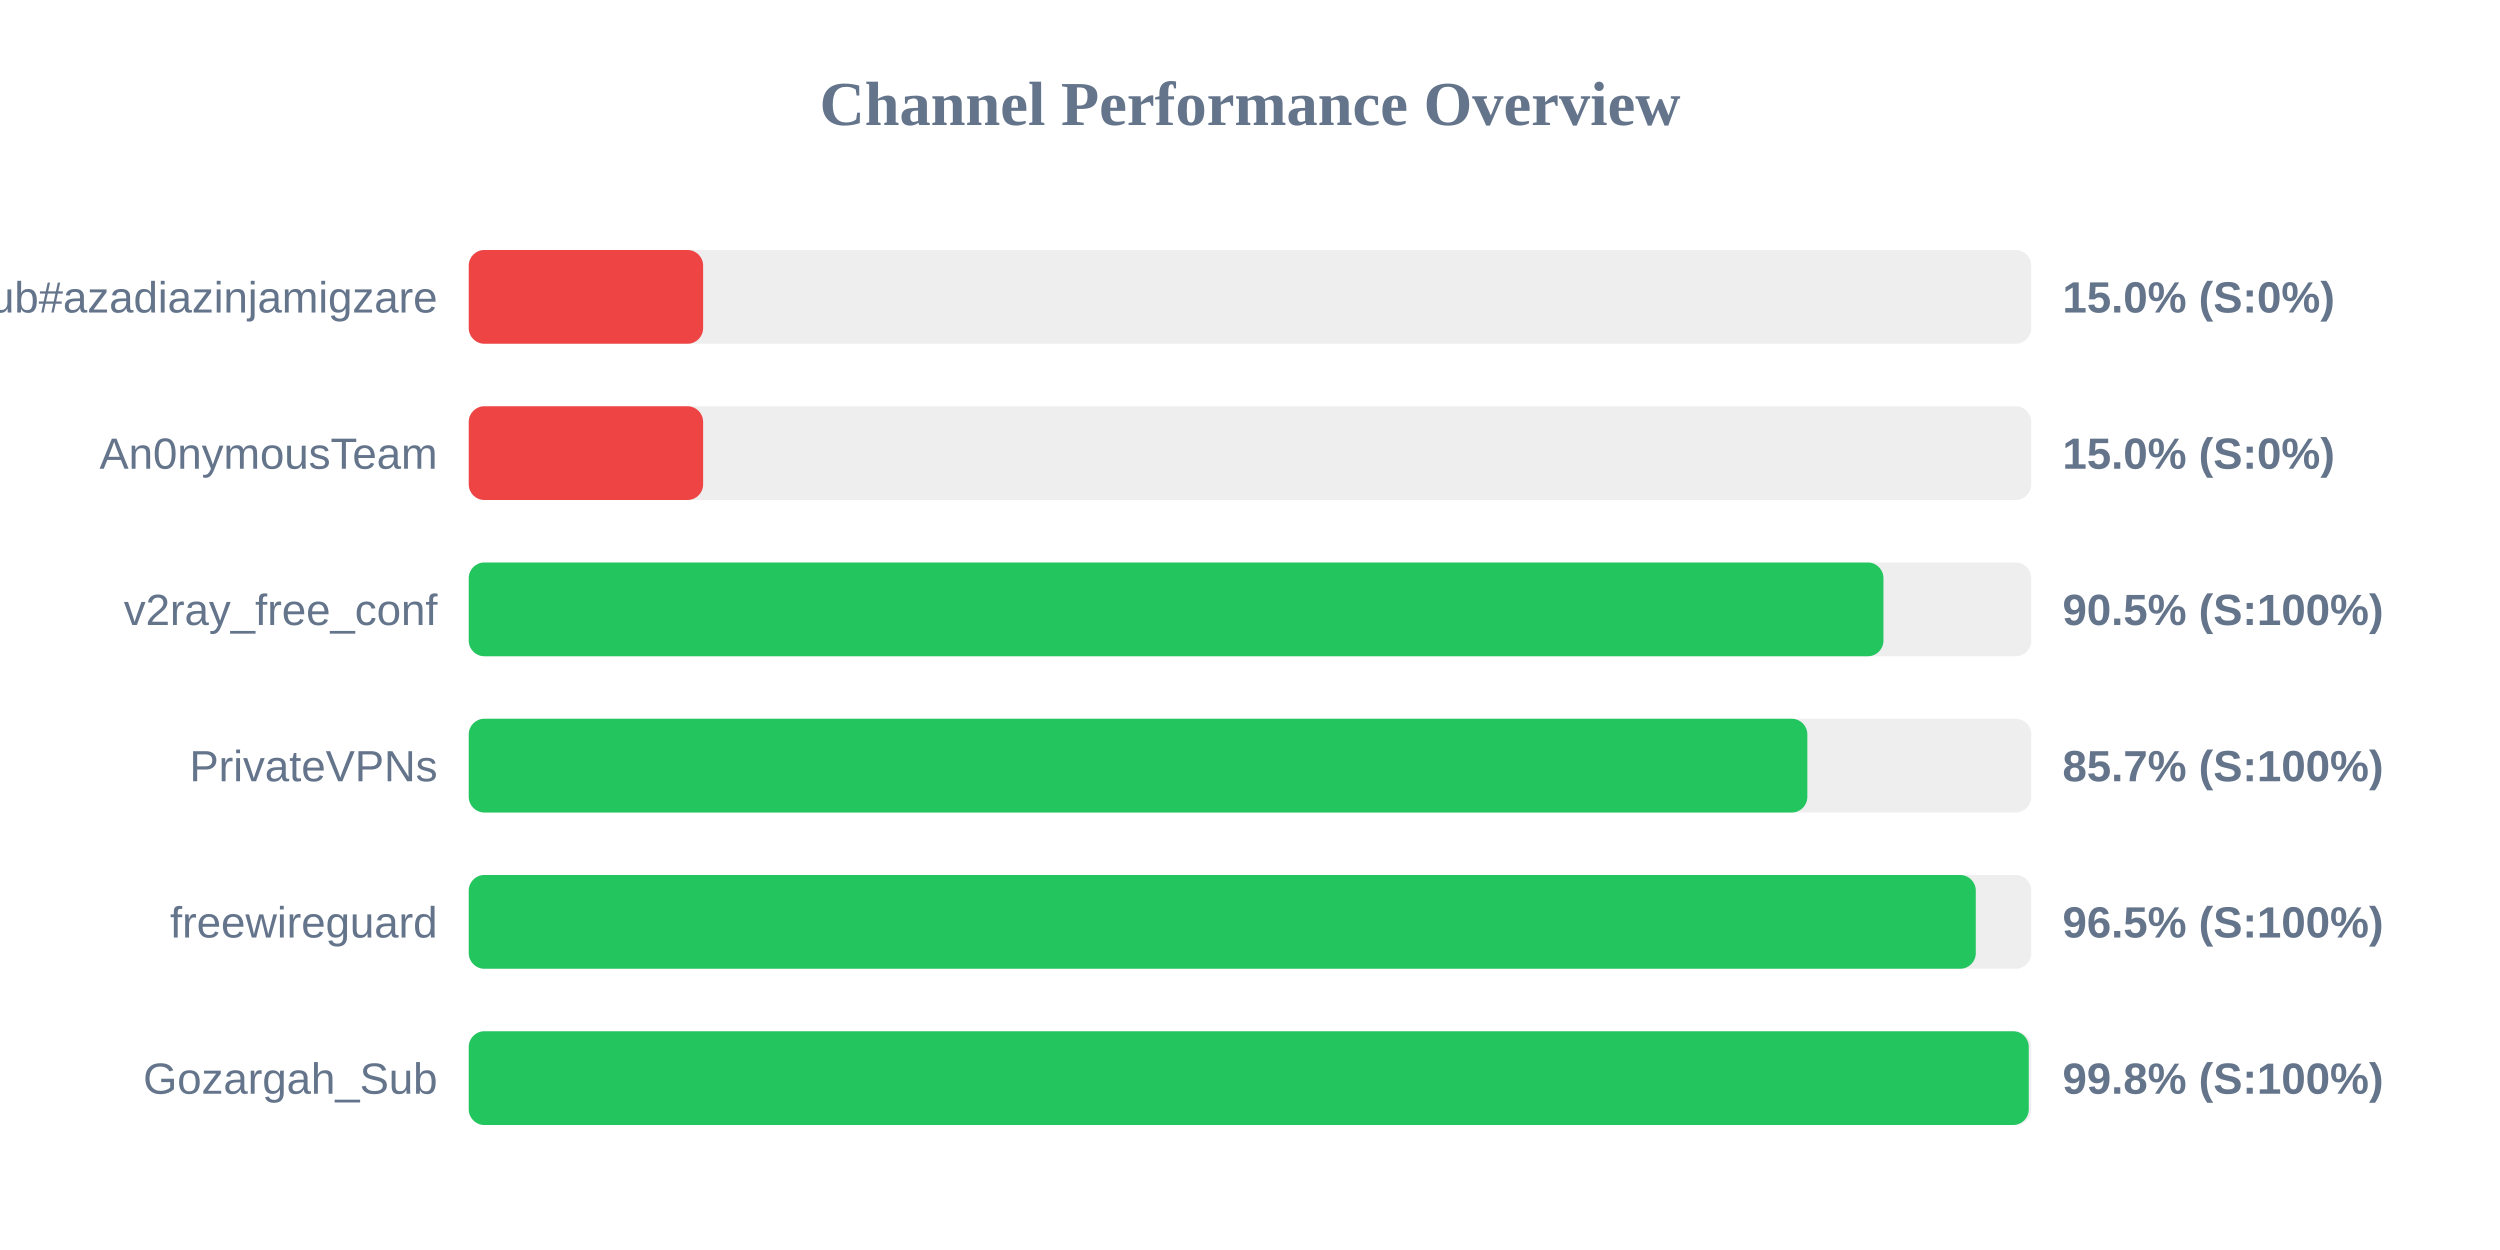
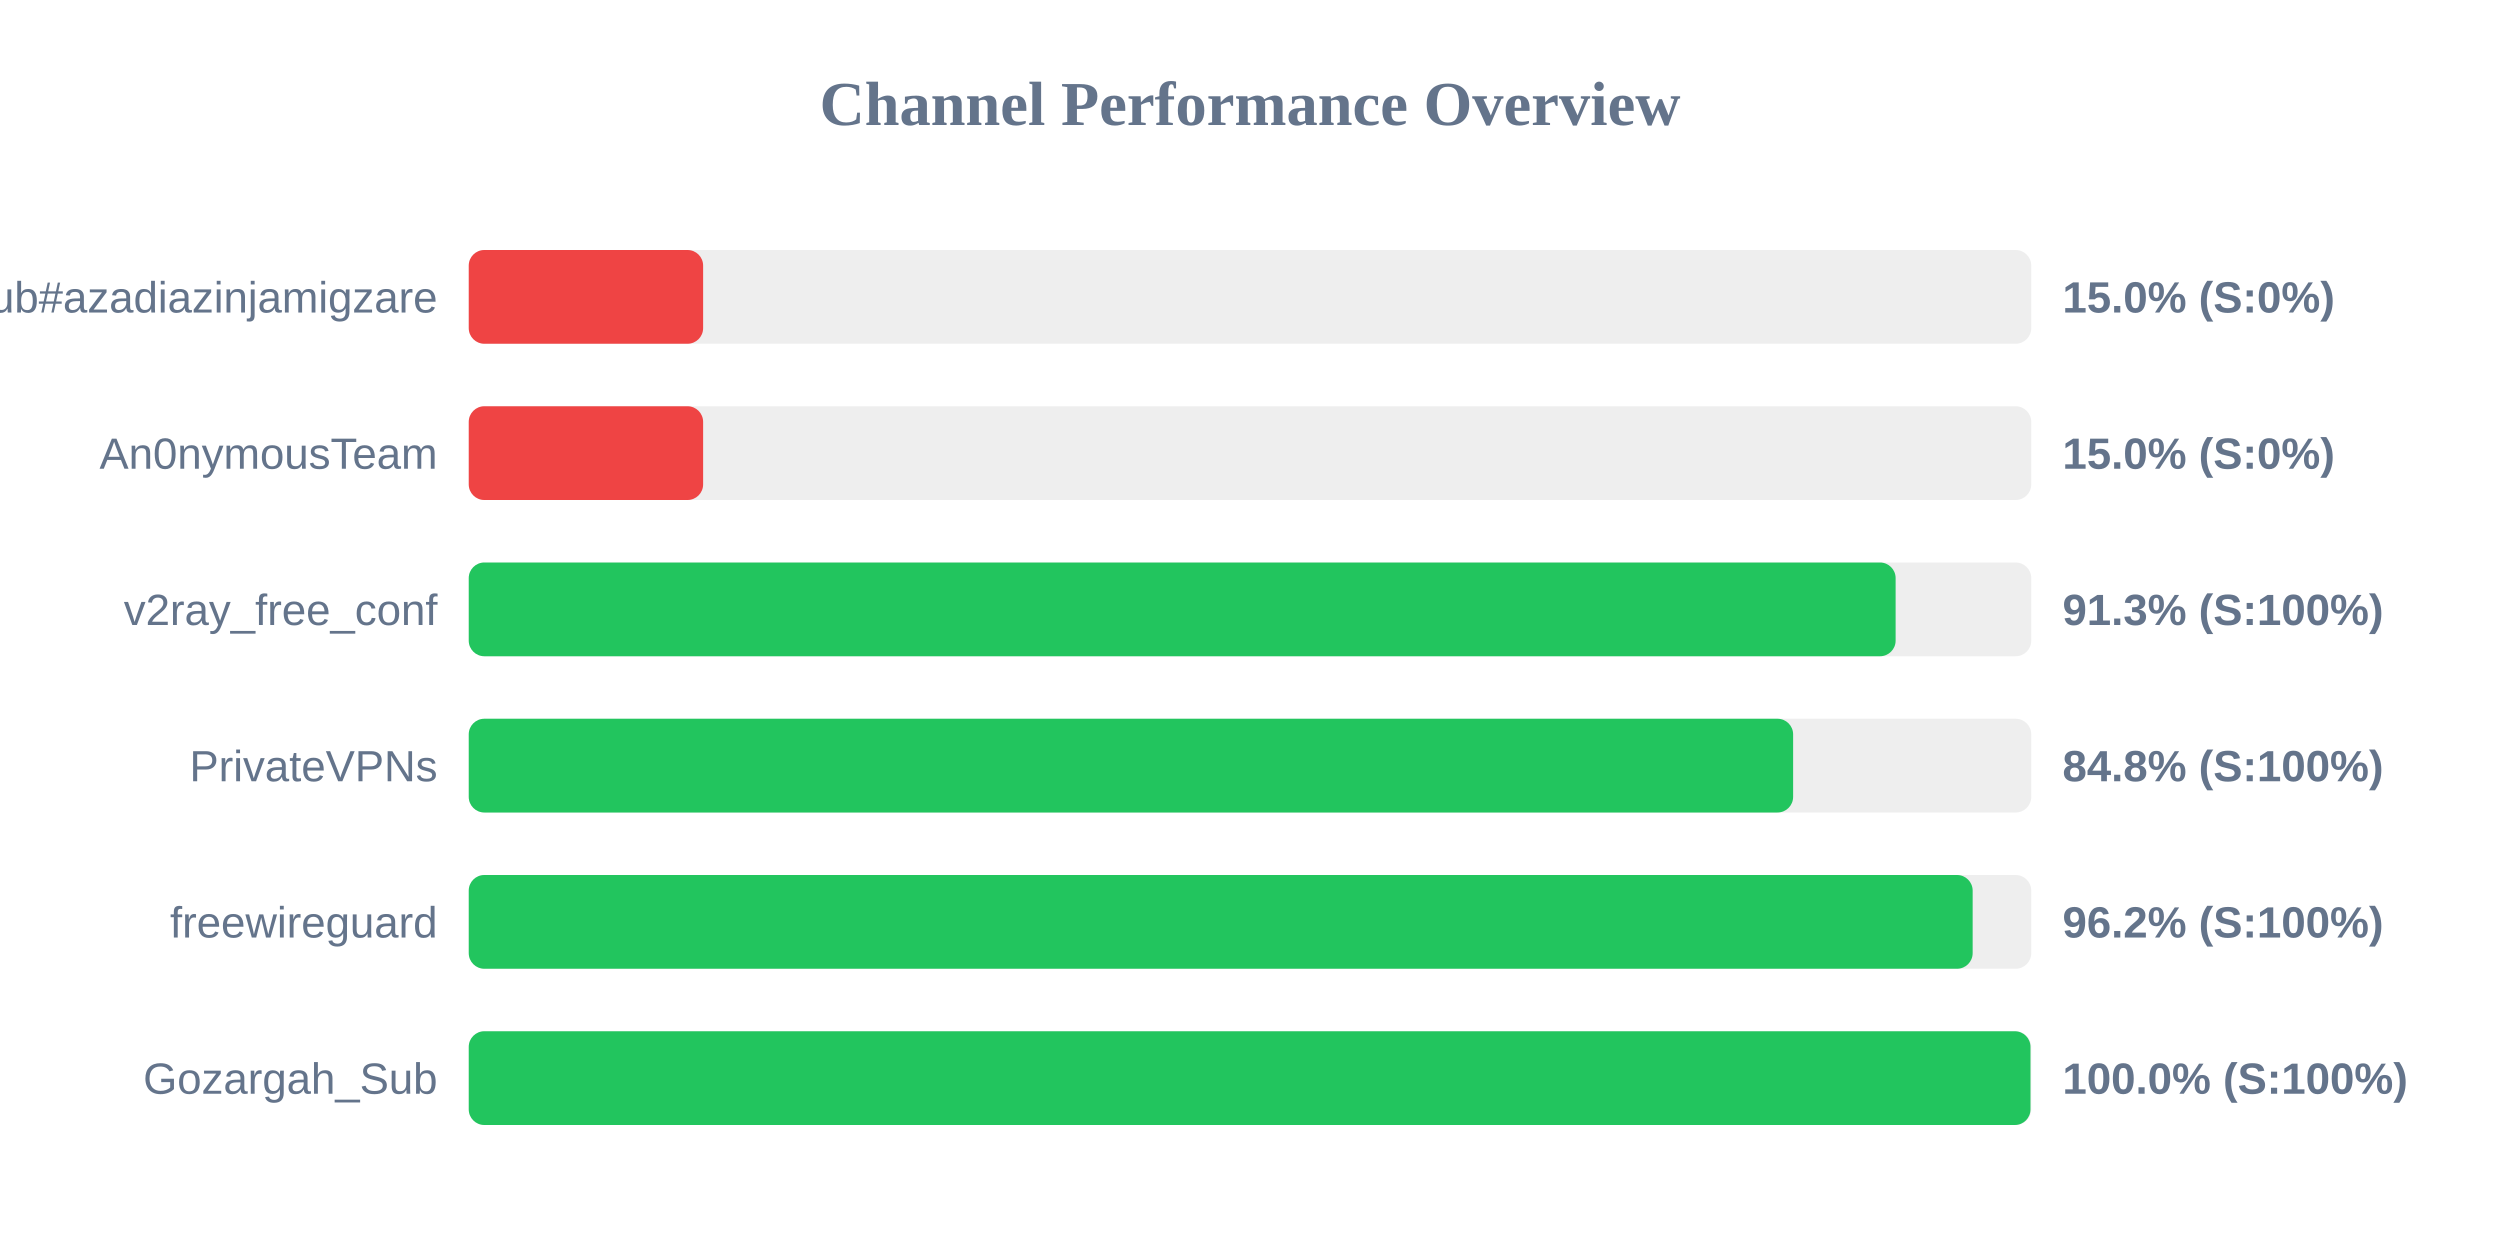
<svg xmlns="http://www.w3.org/2000/svg" width="800" height="400" version="1.1">
  <style>
        .row { font: 14px Arial; fill: #64748b; }
        .score { font: bold 14px Arial; fill: #64748b; }
    </style>
  <text x="400" y="40" text-anchor="middle" font-size="20px" font-weight="bold" fill="#64748b">Channel Performance Overview</text>
  <rect x="150" y="80" width="500" height="30" fill="#eee" rx="5" />
  <rect x="150" y="80" width="75.0" height="30" fill="#ef4444" rx="5" />
  <text x="140" y="100" text-anchor="end" class="row">Sub#azadiazinjamigzare</text>
  <text x="660" y="100" text-anchor="start" class="score">15.0% (S:0%)</text>
  <rect x="150" y="130" width="500" height="30" fill="#eee" rx="5" />
  <rect x="150" y="130" width="75.0" height="30" fill="#ef4444" rx="5" />
  <text x="140" y="150" text-anchor="end" class="row">An0nymousTeam</text>
  <text x="660" y="150" text-anchor="start" class="score">15.0% (S:0%)</text>
  <rect x="150" y="180" width="500" height="30" fill="#eee" rx="5" />
-   <rect x="150" y="180" width="452.7" height="30" fill="#22c55e" rx="5" />
+   <rect x="150" y="180" width="456.6" height="30" fill="#22c55e" rx="5" />
  <text x="140" y="200" text-anchor="end" class="row">v2ray_free_conf</text>
-   <text x="660" y="200" text-anchor="start" class="score">90.5% (S:100%)</text>
+   <text x="660" y="200" text-anchor="start" class="score">91.3% (S:100%)</text>
  <rect x="150" y="230" width="500" height="30" fill="#eee" rx="5" />
-   <rect x="150" y="230" width="428.35" height="30" fill="#22c55e" rx="5" />
+   <rect x="150" y="230" width="423.8" height="30" fill="#22c55e" rx="5" />
  <text x="140" y="250" text-anchor="end" class="row">PrivateVPNs</text>
-   <text x="660" y="250" text-anchor="start" class="score">85.7% (S:100%)</text>
+   <text x="660" y="250" text-anchor="start" class="score">84.8% (S:100%)</text>
  <rect x="150" y="280" width="500" height="30" fill="#eee" rx="5" />
-   <rect x="150" y="280" width="482.25" height="30" fill="#22c55e" rx="5" />
+   <rect x="150" y="280" width="481.25" height="30" fill="#22c55e" rx="5" />
  <text x="140" y="300" text-anchor="end" class="row">freewireguard</text>
-   <text x="660" y="300" text-anchor="start" class="score">96.5% (S:100%)</text>
+   <text x="660" y="300" text-anchor="start" class="score">96.2% (S:100%)</text>
  <rect x="150" y="330" width="500" height="30" fill="#eee" rx="5" />
-   <rect x="150" y="330" width="499.2" height="30" fill="#22c55e" rx="5" />
+   <rect x="150" y="330" width="499.75" height="30" fill="#22c55e" rx="5" />
  <text x="140" y="350" text-anchor="end" class="row">Gozargah_Sub</text>
-   <text x="660" y="350" text-anchor="start" class="score">99.8% (S:100%)</text>
+   <text x="660" y="350" text-anchor="start" class="score">100.0% (S:100%)</text>
</svg>
